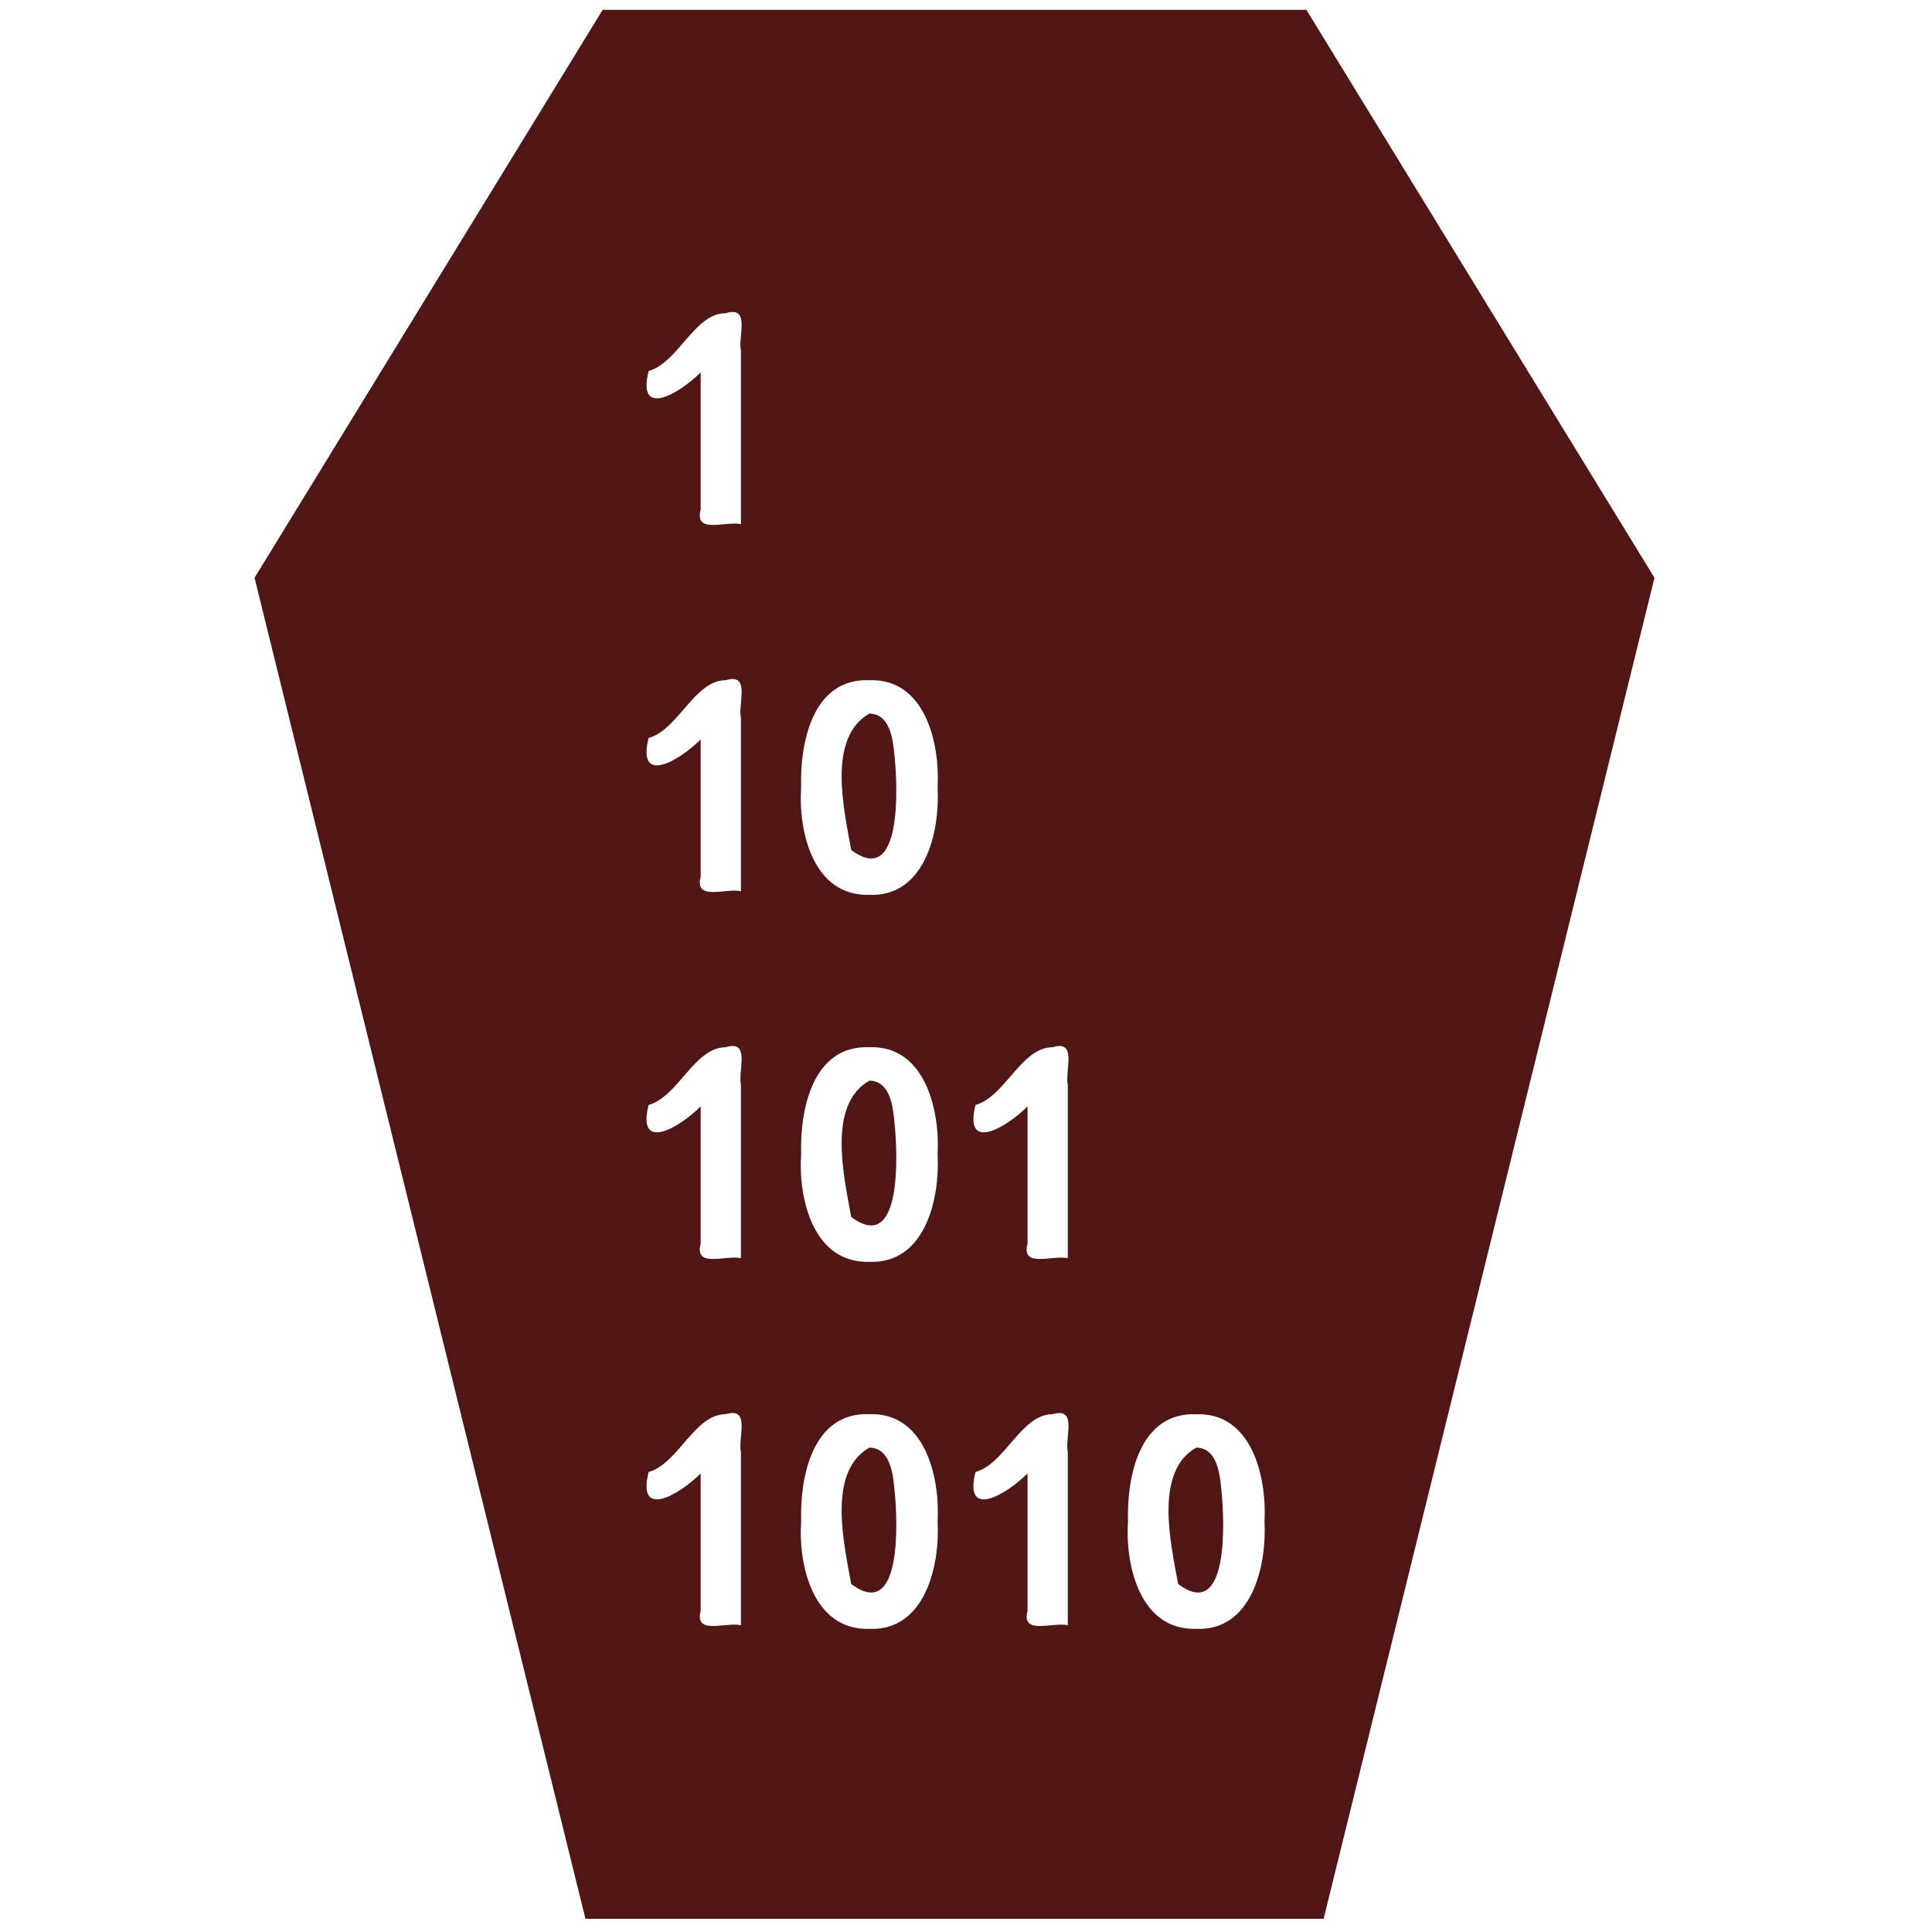
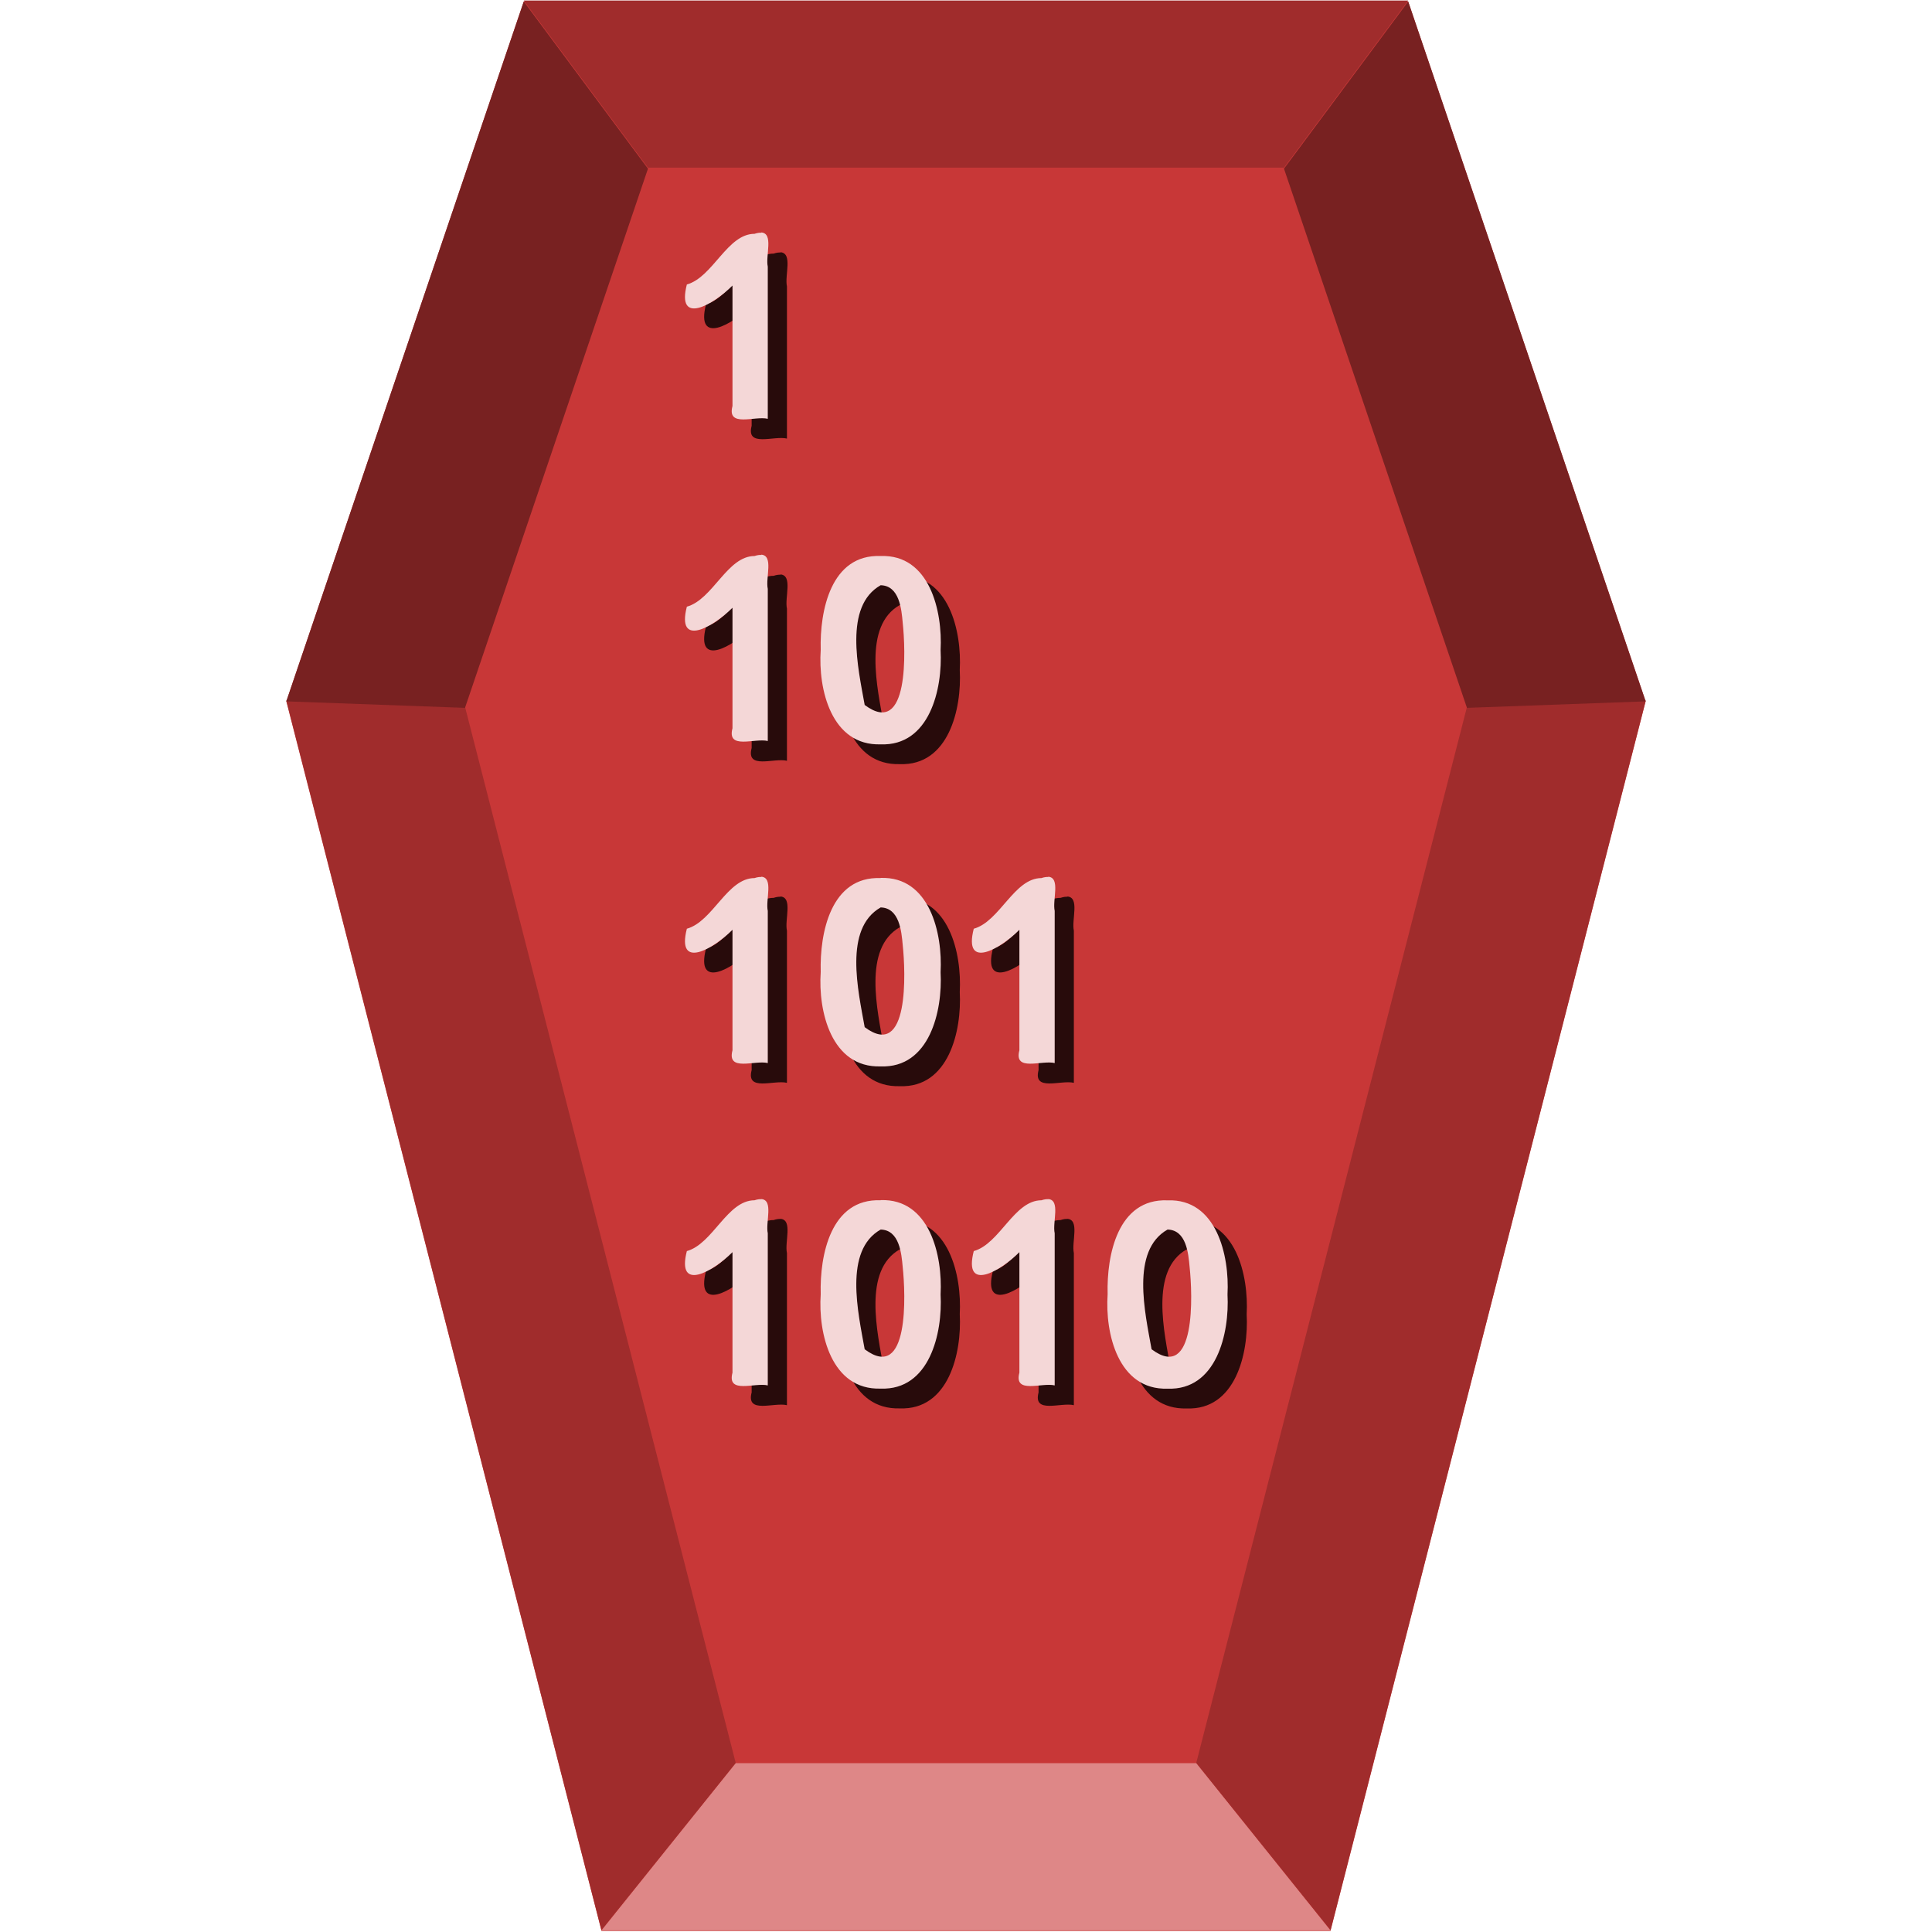
- <svg xmlns="http://www.w3.org/2000/svg" xmlns:xlink="http://www.w3.org/1999/xlink" id="svg2677" width="48" height="48" version="1.0">
-   <defs id="defs2679">
-     <linearGradient id="linearGradient2642" x1="302.86" x2="302.86" y1="366.65" y2="609.51" gradientTransform="matrix(.067325 0 0 .0147 -.34114 37.04)" gradientUnits="userSpaceOnUse">
-       <stop id="stop5050" style="stop-opacity:0" offset="0" />
-       <stop id="stop5056" offset=".5" />
-       <stop id="stop5052" style="stop-opacity:0" offset="1" />
-     </linearGradient>
-     <radialGradient id="radialGradient2639" cx="605.71" cy="486.65" r="117.14" gradientTransform="matrix(-.02304 0 0 .0147 21.623 37.04)" gradientUnits="userSpaceOnUse" xlink:href="#linearGradient5060" />
-     <linearGradient id="linearGradient5060">
-       <stop id="stop5062" offset="0" />
-       <stop id="stop5064" style="stop-opacity:0" offset="1" />
-     </linearGradient>
-     <radialGradient id="radialGradient2636" cx="605.71" cy="486.65" r="117.14" gradientTransform="matrix(.02304 0 0 .0147 26.361 37.04)" gradientUnits="userSpaceOnUse" xlink:href="#linearGradient5060" />
-     <linearGradient id="linearGradient2633" x1="-51.786" x2="-51.786" y1="50.786" y2="2.906" gradientTransform="matrix(.8075 0 0 .89483 59.41 -2.9806)" gradientUnits="userSpaceOnUse">
-       <stop id="stop3106" style="stop-color:#aaa" offset="0" />
-       <stop id="stop3108" style="stop-color:#c8c8c8" offset="1" />
-     </linearGradient>
-     <linearGradient id="linearGradient2631" x1="25.132" x2="25.132" y1=".985" y2="47.013" gradientTransform="matrix(1 0 0 .95617 -1.0065e-7 -1.9149)" gradientUnits="userSpaceOnUse">
-       <stop id="stop3602" style="stop-color:#f4f4f4" offset="0" />
-       <stop id="stop3604" style="stop-color:#dbdbdb" offset="1" />
-     </linearGradient>
-     <radialGradient id="radialGradient2628" cx="102" cy="112.3" r="139.56" gradientTransform="matrix(.3617 0 0 -.39078 .85106 47.517)" gradientUnits="userSpaceOnUse">
-       <stop id="stop41" style="stop-color:#b7b8b9" offset="0" />
-       <stop id="stop47" style="stop-color:#ececec" offset=".189" />
-       <stop id="stop49" style="stop-color:#fafafa;stop-opacity:0" offset=".257" />
-       <stop id="stop51" style="stop-color:#fff;stop-opacity:0" offset=".301" />
-       <stop id="stop53" style="stop-color:#fafafa;stop-opacity:0" offset=".531" />
-       <stop id="stop55" style="stop-color:#ebecec;stop-opacity:0" offset=".845" />
-       <stop id="stop57" style="stop-color:#e1e2e3;stop-opacity:0" offset="1" />
-     </radialGradient>
-     <linearGradient id="linearGradient2625" x1="24" x2="24" y1="2" y2="46.017" gradientTransform="matrix(1 0 0 .97778 0 -.96667)" gradientUnits="userSpaceOnUse">
-       <stop id="stop3213" style="stop-color:#fff" offset="0" />
-       <stop id="stop3215" style="stop-color:#fff;stop-opacity:0" offset="1" />
-     </linearGradient>
-     <filter id="filter3212" x="-.148" y="-.164" width="1.297" height="1.329" color-interpolation-filters="sRGB">
-       <feGaussianBlur id="feGaussianBlur3214" stdDeviation="0.774" />
-     </filter>
-     <linearGradient id="linearGradient2621" x1="32.892" x2="36.358" y1="8.059" y2="5.457" gradientTransform="matrix(.9977 0 0 1.0407 .1638 -1.1058)" gradientUnits="userSpaceOnUse">
-       <stop id="stop8591" style="stop-color:#fefefe" offset="0" />
-       <stop id="stop8593" style="stop-color:#cbcbcb" offset="1" />
-     </linearGradient>
-     <radialGradient id="radialGradient2675" cx="22.902" cy="45.867" r="7.906" gradientTransform="matrix(.69765 0 0 .29961 12.507 18.89)" gradientUnits="userSpaceOnUse">
-       <stop id="stop3197" offset="0" />
-       <stop id="stop3199" style="stop-opacity:0" offset="1" />
-     </radialGradient>
-     <radialGradient id="radialGradient2672" cx="22.902" cy="45.867" r="7.906" gradientTransform="matrix(.75875 0 0 .32584 -.80598 19.479)" gradientUnits="userSpaceOnUse">
-       <stop id="stop3203" offset="0" />
-       <stop id="stop3205" style="stop-opacity:0" offset="1" />
-     </radialGradient>
-     <radialGradient id="radialGradient2668" cx="17.059" cy="41.059" r="5.739" fx="14.638" fy="38.175" gradientTransform="matrix(.66498 0 -.10886 .63739 9.9382 5.2626)" gradientUnits="userSpaceOnUse">
-       <stop id="stop3877" style="stop-color:#aaa" offset="0" />
-       <stop id="stop3879" style="stop-color:#4d4d4d" offset="1" />
-     </radialGradient>
-     <radialGradient id="radialGradient2665" cx="17.059" cy="41.059" r="5.739" fx="14.109" fy="38.981" gradientTransform="matrix(.66333 0 -.10859 .6358 21.997 3.4975)" gradientUnits="userSpaceOnUse">
-       <stop id="stop3871" style="stop-color:#aaa" offset="0" />
-       <stop id="stop3873" style="stop-color:#4d4d4d" offset="1" />
-     </radialGradient>
-     <linearGradient id="linearGradient2662" x1="28.739" x2="25.4" y1="144.12" y2="119.86" gradientTransform="matrix(.22147 0 0 .22311 14.032 -16.079)" gradientUnits="userSpaceOnUse">
-       <stop id="stop3239" style="stop-color:#fff" offset="0" />
-       <stop id="stop3241" style="stop-color:#fff;stop-opacity:.379" offset="1" />
-     </linearGradient>
-     <linearGradient id="linearGradient2659" x1="28.739" x2="26.257" y1="144.12" y2="125.39" gradientTransform="matrix(.44563 0 0 .22311 20.716 -17.657)" gradientUnits="userSpaceOnUse">
-       <stop id="stop3245" style="stop-color:#fff" offset="0" />
-       <stop id="stop3247" style="stop-color:#fff;stop-opacity:.379" offset="1" />
-     </linearGradient>
-     <radialGradient id="radialGradient2965" cx="102" cy="112.3" r="139.56" gradientTransform="matrix(0.36171,0,0,-0.39078,0.82753,49.64967)" gradientUnits="userSpaceOnUse">
-       <stop id="stop41-3" style="stop-color:#b7b8b9" offset="0" />
-       <stop id="stop47-6" style="stop-color:#ececec" offset=".189" />
-       <stop id="stop49-7" style="stop-color:#fafafa;stop-opacity:0" offset=".257" />
-       <stop id="stop51-5" style="stop-color:#fff;stop-opacity:0" offset=".301" />
-       <stop id="stop53-3" style="stop-color:#fafafa;stop-opacity:0" offset=".531" />
-       <stop id="stop55-5" style="stop-color:#ebecec;stop-opacity:0" offset=".845" />
-       <stop id="stop57-6" style="stop-color:#e1e2e3;stop-opacity:0" offset="1" />
-     </radialGradient>
-     <filter style="color-interpolation-filters:sRGB" id="filter3248" x="-0.148" y="-0.164" width="1.297" height="1.329">
-       <feGaussianBlur id="feGaussianBlur3250" stdDeviation="0.774" />
-     </filter>
-     <linearGradient id="linearGradient2633-2" x1="32.892" x2="36.358" y1="8.059" y2="5.457" gradientTransform="matrix(0.99771,0,0,1.0407,0.14026,1.026871)" gradientUnits="userSpaceOnUse">
-       <stop id="stop8591-1" style="stop-color:#fefefe" offset="0" />
-       <stop id="stop8593-2" style="stop-color:#cbcbcb" offset="1" />
-     </linearGradient>
-   </defs>
-   <path style="fill:#501616;fill-opacity:1;stroke:none;stroke-width:1.093px;stroke-linecap:butt;stroke-linejoin:miter;stroke-opacity:1" d="M 14.973 0.244 L 6.324 14.355 L 14.545 47.672 L 32.885 47.672 L 41.105 14.355 L 32.457 0.244 L 14.973 0.244 z M 18.223 7.752 C 18.582 7.777 18.339 8.404 18.408 8.719 L 18.408 13.023 C 18.043 12.934 17.243 13.283 17.408 12.664 L 17.408 9.252 C 16.867 9.79 15.816 10.399 16.115 9.217 C 16.853 9.009 17.253 7.781 18.029 7.781 C 18.108 7.758 18.171 7.748 18.223 7.752 z M 18.223 16.871 C 18.582 16.896 18.339 17.523 18.408 17.838 L 18.408 22.143 C 18.043 22.054 17.243 22.401 17.408 21.781 L 17.408 18.371 C 16.867 18.909 15.816 19.518 16.115 18.336 C 16.853 18.128 17.253 16.901 18.029 16.9 C 18.108 16.877 18.171 16.868 18.223 16.871 z M 21.6 16.9 C 22.983 16.851 23.356 18.464 23.295 19.566 C 23.354 20.668 22.983 22.285 21.6 22.232 C 20.208 22.273 19.829 20.671 19.904 19.557 C 19.873 18.453 20.186 16.844 21.6 16.9 z M 21.6 17.729 C 20.551 18.325 20.961 20.086 21.148 21.117 C 22.414 22.067 22.305 19.556 22.225 18.793 C 22.189 18.402 22.128 17.739 21.6 17.729 z M 18.223 25.988 C 18.582 26.013 18.339 26.64 18.408 26.955 L 18.408 31.26 C 18.043 31.171 17.243 31.52 17.408 30.9 L 17.408 27.488 C 16.867 28.026 15.816 28.635 16.115 27.453 C 16.853 27.245 17.253 26.018 18.029 26.018 C 18.108 25.994 18.171 25.985 18.223 25.988 z M 26.344 25.988 C 26.703 26.013 26.46 26.64 26.529 26.955 L 26.529 31.26 C 26.164 31.171 25.364 31.52 25.529 30.9 L 25.529 27.488 C 24.989 28.026 23.937 28.635 24.236 27.453 C 24.974 27.245 25.374 26.018 26.15 26.018 C 26.229 25.994 26.292 25.985 26.344 25.988 z M 21.6 26.018 C 22.983 25.969 23.356 27.583 23.295 28.686 C 23.354 29.787 22.983 31.402 21.6 31.35 C 20.208 31.39 19.829 29.788 19.904 28.674 C 19.873 27.57 20.186 25.962 21.6 26.018 z M 21.6 26.848 C 20.551 27.444 20.961 29.203 21.148 30.234 C 22.414 31.184 22.305 28.674 22.225 27.91 C 22.189 27.519 22.128 26.858 21.6 26.848 z M 18.223 35.107 C 18.582 35.132 18.339 35.759 18.408 36.074 L 18.408 40.379 C 18.043 40.29 17.243 40.637 17.408 40.018 L 17.408 36.607 C 16.867 37.145 15.816 37.754 16.115 36.572 C 16.853 36.364 17.253 35.135 18.029 35.135 C 18.108 35.111 18.171 35.104 18.223 35.107 z M 26.344 35.107 C 26.703 35.132 26.46 35.759 26.529 36.074 L 26.529 40.379 C 26.164 40.29 25.364 40.637 25.529 40.018 L 25.529 36.607 C 24.989 37.145 23.937 37.754 24.236 36.572 C 24.974 36.364 25.374 35.135 26.15 35.135 C 26.229 35.111 26.292 35.104 26.344 35.107 z M 21.6 35.135 C 22.983 35.086 23.356 36.7 23.295 37.803 C 23.354 38.904 22.983 40.521 21.6 40.469 C 20.208 40.509 19.829 38.907 19.904 37.793 C 19.873 36.69 20.186 35.079 21.6 35.135 z M 29.721 35.137 C 31.104 35.088 31.477 36.7 31.416 37.803 C 31.475 38.904 31.104 40.521 29.721 40.469 C 28.329 40.509 27.95 38.907 28.025 37.793 C 27.994 36.69 28.307 35.081 29.721 35.137 z M 21.6 35.965 C 20.551 36.561 20.961 38.322 21.148 39.354 C 22.414 40.304 22.305 37.793 22.225 37.029 C 22.189 36.639 22.128 35.975 21.6 35.965 z M 29.721 35.965 C 28.672 36.561 29.082 38.322 29.27 39.354 C 30.535 40.304 30.426 37.793 30.346 37.029 C 30.31 36.639 30.249 35.975 29.721 35.965 z " id="path897" />
-   <flowRoot xml:space="preserve" style="font-size:4px;font-family:Arial;fill:#000000" transform="translate(-55.29246,22.56267)" id="flowRoot2445">
-     <flowRegion id="flowRegion2447">
-       <rect height="77.499" width="63.762" y="8.602" x="-95.124" id="rect2449" />
-     </flowRegion>
-     <flowPara id="flowPara2451" />
-   </flowRoot>
-   <flowRoot xml:space="preserve" style="font-size:4px;font-family:Arial;fill:#000000" transform="translate(-70.96246,6.382071)" id="flowRoot2945">
-     <flowRegion id="flowRegion2947">
-       <rect height="77.499" width="63.762" y="8.602" x="-95.124" id="rect2949" />
-     </flowRegion>
-     <flowPara id="flowPara2951" />
-   </flowRoot>
+ <svg xmlns="http://www.w3.org/2000/svg" width="48" height="48" version="1.1" viewBox="0 0 12.7 12.7">
+   <g transform="translate(0,-284.3)">
+     <polygon transform="matrix(.02546 0 0 .024772 -.15173 284.31)" points="79.883 185.71 141.19 0 369.54 0 430.85 185.71 349.48 512 161.26 512" fill="#c83737" />
+     <path d="m4.836 295.89-0.882 1.099h4.792l-0.882-1.099z" fill="#de8787" stroke-width=".025" />
+     <g transform="matrix(.21123 0 0 .20553 -.3427 284.14)" fill="#a02c2c" stroke-width=".121">
+       <path d="m38.85 57.162 4.178 5.346 9.809-39.328-5.562 0.207z" />
+       <path d="m10.533 23.18 9.807 39.328 4.178-5.346-8.424-33.775z" />
+       <path d="m17.922 0.795 3.865 5.346h19.793l3.865-5.346z" />
+     </g>
+     <g transform="matrix(.02546 0 0 .024772 -.15173 284.31)" fill="#782121">
+       <polygon points="173.26 44.353 126.02 187.43 79.883 185.71 141.19 0" />
+       <polygon points="369.54 0 430.85 185.71 384.71 187.43 337.47 44.353" />
+     </g>
+     <path d="m5.131 285.96c-0.012-8.2e-4 -0.027 8.2e-4 -0.045 7e-3 -0.18 5e-5 -0.273 0.285-0.445 0.333-0.07 0.274 0.175 0.133 0.3 7e-3v0.792c-0.038 0.144 0.147 0.063 0.232 0.084v-1c-0.016-0.073 0.04-0.219-0.043-0.225zm0 2.118c-0.012-8.3e-4 -0.027 8.3e-4 -0.045 7e-3 -0.18 4e-5 -0.273 0.285-0.445 0.333-0.07 0.274 0.175 0.133 0.3 7e-3v0.792c-0.038 0.144 0.147 0.063 0.232 0.084v-1c-0.016-0.073 0.04-0.219-0.043-0.225zm0.784 7e-3c-0.328-0.013-0.401 0.361-0.394 0.617-0.018 0.259 0.07 0.631 0.394 0.621 0.321 0.012 0.408-0.363 0.394-0.619 0.014-0.256-0.072-0.631-0.394-0.619zm0 0.192c0.123 3e-3 0.137 0.156 0.145 0.247 0.019 0.177 0.044 0.76-0.25 0.54-0.043-0.24-0.139-0.649 0.105-0.787zm-0.784 1.918c-0.012-8.2e-4 -0.027 8.2e-4 -0.045 7e-3 -0.18 4e-5 -0.273 0.285-0.445 0.333-0.07 0.274 0.175 0.133 0.3 7e-3v0.792c-0.038 0.144 0.147 0.063 0.232 0.084v-1c-0.016-0.073 0.04-0.219-0.043-0.225zm1.886 0c-0.012-8.2e-4 -0.027 8.2e-4 -0.045 7e-3 -0.18 4e-5 -0.273 0.285-0.445 0.333-0.07 0.274 0.175 0.133 0.3 7e-3v0.792c-0.038 0.144 0.147 0.063 0.232 0.084v-1c-0.016-0.073 0.04-0.219-0.043-0.225zm-1.102 7e-3c-0.328-0.013-0.401 0.361-0.394 0.617-0.018 0.259 0.07 0.631 0.394 0.621 0.321 0.012 0.408-0.363 0.394-0.619 0.014-0.256-0.072-0.631-0.394-0.62zm0 0.193c0.123 3e-3 0.137 0.156 0.145 0.247 0.019 0.177 0.044 0.76-0.25 0.54-0.043-0.24-0.139-0.648 0.105-0.787zm-0.784 1.918c-0.012-8.2e-4 -0.027 8.2e-4 -0.045 7e-3 -0.18 5e-5 -0.273 0.286-0.445 0.334-0.07 0.274 0.175 0.133 0.3 7e-3v0.792c-0.038 0.144 0.147 0.063 0.232 0.084v-1c-0.016-0.073 0.04-0.219-0.043-0.225zm1.886 0c-0.012-8.2e-4 -0.027 8.2e-4 -0.045 7e-3 -0.18 5e-5 -0.273 0.286-0.445 0.334-0.07 0.274 0.175 0.133 0.3 7e-3v0.792c-0.038 0.144 0.147 0.063 0.232 0.084v-1c-0.016-0.073 0.04-0.219-0.043-0.225zm-1.102 7e-3c-0.328-0.013-0.401 0.361-0.394 0.617-0.018 0.259 0.07 0.631 0.394 0.621 0.321 0.012 0.408-0.363 0.394-0.619 0.014-0.256-0.072-0.631-0.394-0.62zm1.886 4.5e-4c-0.328-0.013-0.401 0.361-0.394 0.617-0.018 0.259 0.07 0.631 0.394 0.621 0.321 0.012 0.408-0.363 0.394-0.619 0.014-0.256-0.072-0.631-0.394-0.619zm-1.886 0.192c0.123 3e-3 0.137 0.156 0.145 0.247 0.019 0.177 0.044 0.76-0.25 0.54-0.043-0.24-0.139-0.649 0.105-0.787zm1.886 0c0.123 3e-3 0.137 0.156 0.145 0.247 0.019 0.177 0.044 0.76-0.25 0.54-0.043-0.24-0.139-0.649 0.105-0.787z" fill="#280b0b" />
+     <path d="m5.005 285.83c-0.012-8.2e-4 -0.027 8.2e-4 -0.045 7e-3 -0.18 5e-5 -0.273 0.285-0.445 0.333-0.07 0.274 0.175 0.133 0.3 7e-3v0.792c-0.038 0.144 0.147 0.063 0.232 0.084v-1c-0.016-0.073 0.04-0.219-0.043-0.225zm0 2.118c-0.012-8.3e-4 -0.027 8.3e-4 -0.045 7e-3 -0.18 4e-5 -0.273 0.285-0.445 0.333-0.07 0.274 0.175 0.133 0.3 7e-3v0.792c-0.038 0.144 0.147 0.063 0.232 0.084v-1c-0.016-0.073 0.04-0.219-0.043-0.225zm0.784 7e-3c-0.328-0.013-0.401 0.361-0.394 0.617-0.018 0.259 0.07 0.631 0.394 0.621 0.321 0.012 0.408-0.363 0.394-0.619 0.014-0.256-0.072-0.631-0.394-0.619zm0 0.192c0.123 3e-3 0.137 0.156 0.145 0.247 0.019 0.177 0.044 0.76-0.25 0.54-0.043-0.24-0.139-0.649 0.105-0.787zm-0.784 1.918c-0.012-8.2e-4 -0.027 8.2e-4 -0.045 7e-3 -0.18 4e-5 -0.273 0.285-0.445 0.333-0.07 0.274 0.175 0.133 0.3 7e-3v0.792c-0.038 0.144 0.147 0.063 0.232 0.084v-1c-0.016-0.073 0.04-0.219-0.043-0.225zm1.886 0c-0.012-8.2e-4 -0.027 8.2e-4 -0.045 7e-3 -0.18 4e-5 -0.273 0.285-0.445 0.333-0.07 0.274 0.175 0.133 0.3 7e-3v0.792c-0.038 0.144 0.147 0.063 0.232 0.084v-1c-0.016-0.073 0.04-0.219-0.043-0.225zm-1.102 7e-3c-0.328-0.013-0.401 0.361-0.394 0.617-0.018 0.259 0.07 0.631 0.394 0.621 0.321 0.012 0.408-0.363 0.394-0.619 0.014-0.256-0.072-0.631-0.394-0.62zm0 0.193c0.123 3e-3 0.137 0.156 0.145 0.247 0.019 0.177 0.044 0.76-0.25 0.54-0.043-0.24-0.139-0.648 0.105-0.787zm-0.784 1.918c-0.012-8.2e-4 -0.027 8.2e-4 -0.045 7e-3 -0.18 5e-5 -0.273 0.286-0.445 0.334-0.07 0.274 0.175 0.133 0.3 7e-3v0.792c-0.038 0.144 0.147 0.063 0.232 0.084v-1c-0.016-0.073 0.04-0.219-0.043-0.225zm1.886 0c-0.012-8.2e-4 -0.027 8.2e-4 -0.045 7e-3 -0.18 5e-5 -0.273 0.286-0.445 0.334-0.07 0.274 0.175 0.133 0.3 7e-3v0.792c-0.038 0.144 0.147 0.063 0.232 0.084v-1c-0.016-0.073 0.04-0.219-0.043-0.225zm-1.102 7e-3c-0.328-0.013-0.401 0.361-0.394 0.617-0.018 0.259 0.07 0.631 0.394 0.621 0.321 0.012 0.408-0.363 0.394-0.619 0.014-0.256-0.072-0.631-0.394-0.62zm1.886 4.5e-4c-0.328-0.013-0.401 0.361-0.394 0.617-0.018 0.259 0.07 0.631 0.394 0.621 0.321 0.012 0.408-0.363 0.394-0.619 0.014-0.256-0.072-0.631-0.394-0.619zm-1.886 0.192c0.123 3e-3 0.137 0.156 0.145 0.247 0.019 0.177 0.044 0.76-0.25 0.54-0.043-0.24-0.139-0.649 0.105-0.787zm1.886 0c0.123 3e-3 0.137 0.156 0.145 0.247 0.019 0.177 0.044 0.76-0.25 0.54-0.043-0.24-0.139-0.649 0.105-0.787z" fill="#f4d7d7" />
+   </g>
</svg>
